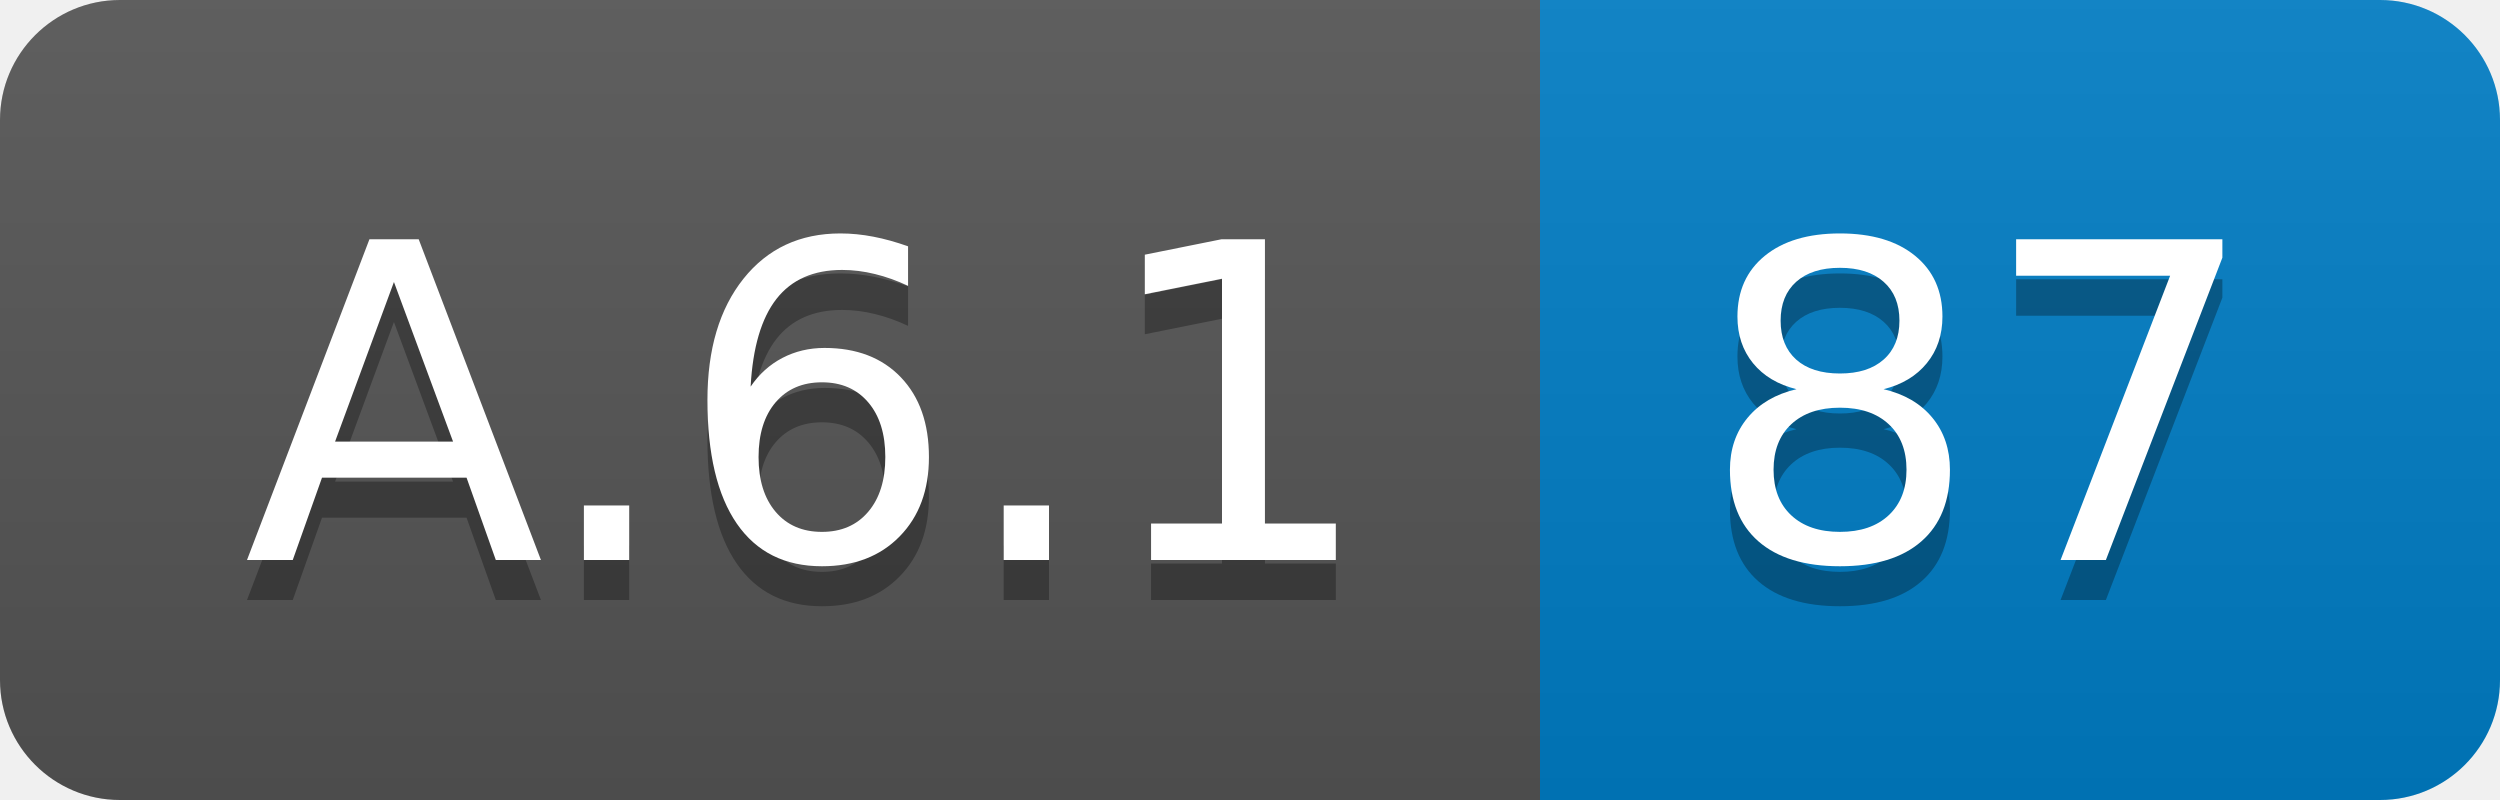
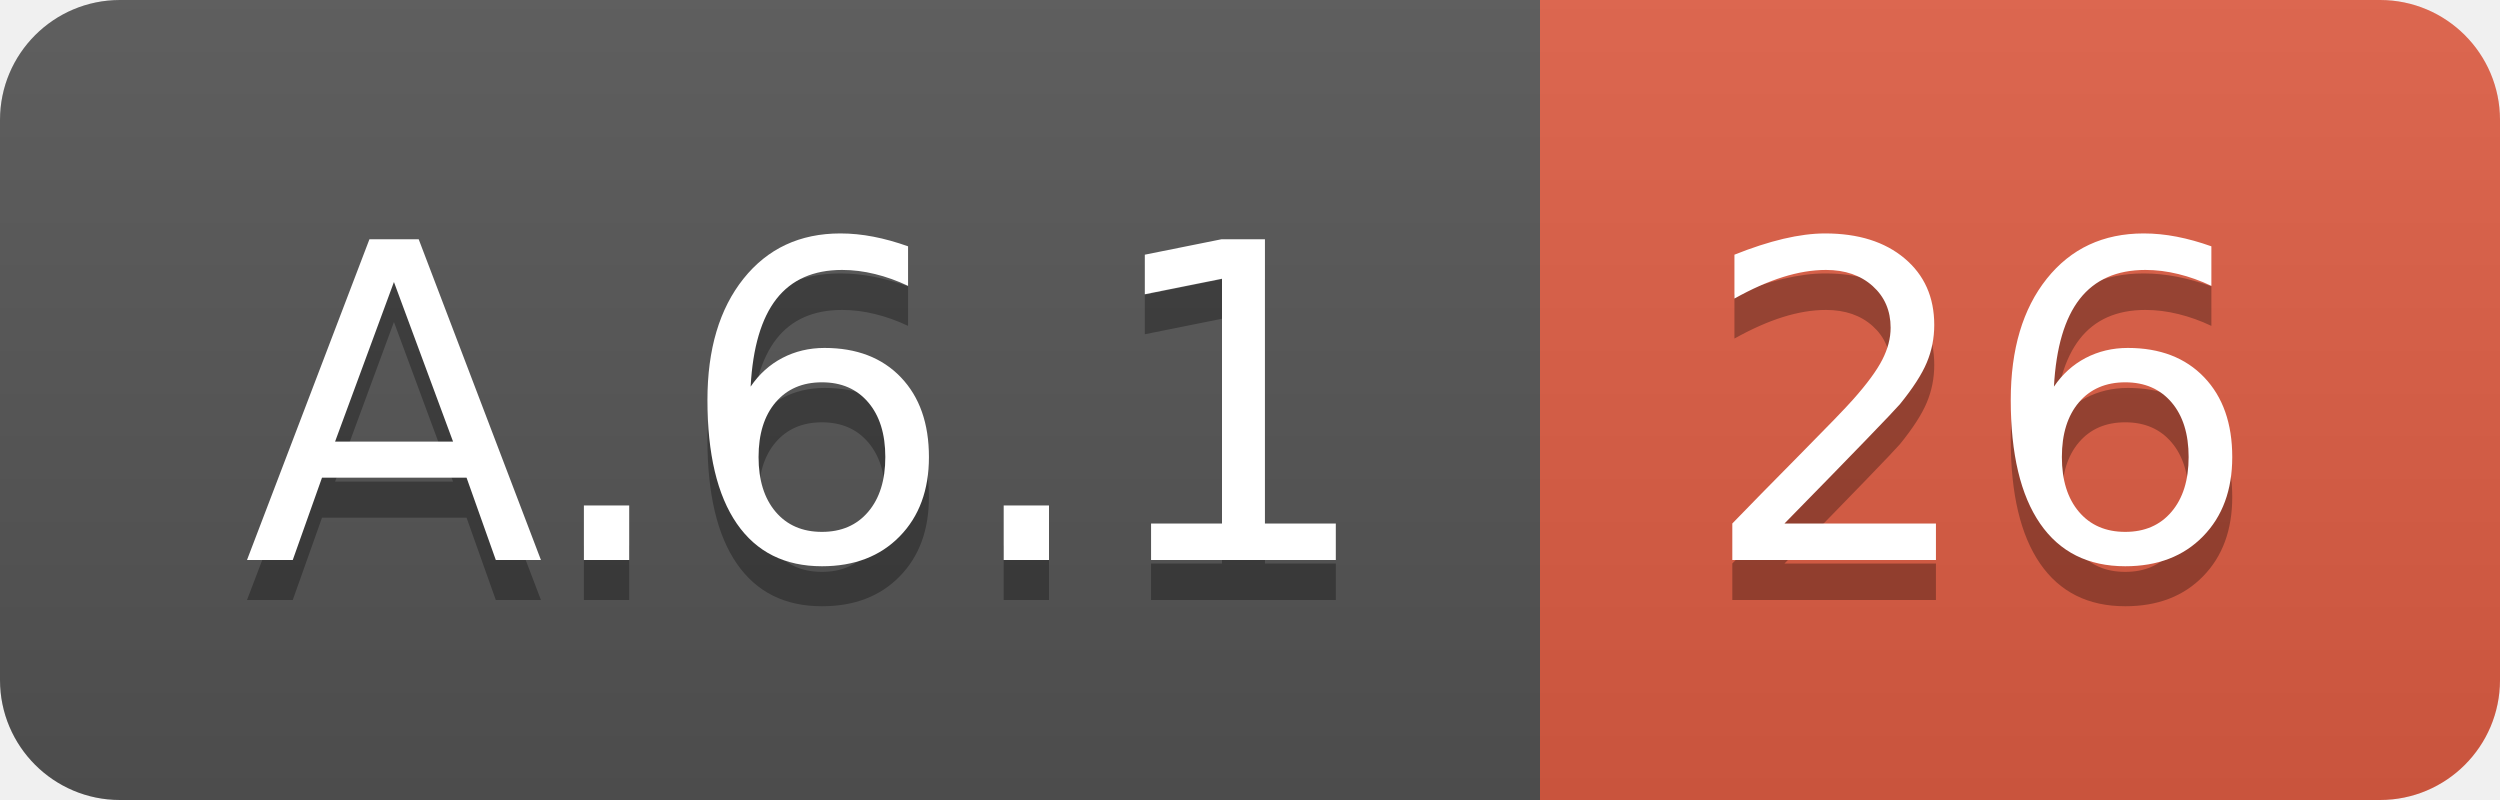
<svg xmlns="http://www.w3.org/2000/svg" width="62.5" height="20">
  <linearGradient id="smooth" x2="0" y2="100%">
    <stop offset="0" stop-color="#bbb" stop-opacity=".1" />
    <stop offset="1" stop-opacity=".1" />
  </linearGradient>
  <clipPath id="round">
    <rect width="62.5" height="20" rx="3" fill="#fff" />
  </clipPath>
  <g clip-path="url(#round)">
    <rect width="38.5" height="20" fill="#555" />
-     <rect x="38.5" width="24.0" height="20" fill="#007ec6" />
+     <rect x="38.5" width="24.0" height="20" fill="#e05d44" />
    <rect width="62.5" height="20" fill="url(#smooth)" />
  </g>
  <g fill="#fff" text-anchor="middle" font-family="DejaVu Sans,Verdana,Geneva,sans-serif" font-size="110">
    <text x="202.5" y="150" fill="#010101" fill-opacity=".3" transform="scale(0.1)" textLength="285.0" lengthAdjust="spacing">A.6.1</text>
    <text x="202.5" y="140" transform="scale(0.1)" textLength="285.0" lengthAdjust="spacing">A.6.1</text>
-     <text x="495.0" y="150" fill="#010101" fill-opacity=".3" transform="scale(0.1)" textLength="140.0" lengthAdjust="spacing">87</text>
-     <text x="495.0" y="140" transform="scale(0.1)" textLength="140.0" lengthAdjust="spacing">87</text>
+     <text x="495.0" y="150" fill="#010101" fill-opacity=".3" transform="scale(0.1)" textLength="140.0" lengthAdjust="spacing">26</text>
+     <text x="495.0" y="140" transform="scale(0.1)" textLength="140.0" lengthAdjust="spacing">26</text>
  </g>
</svg>
